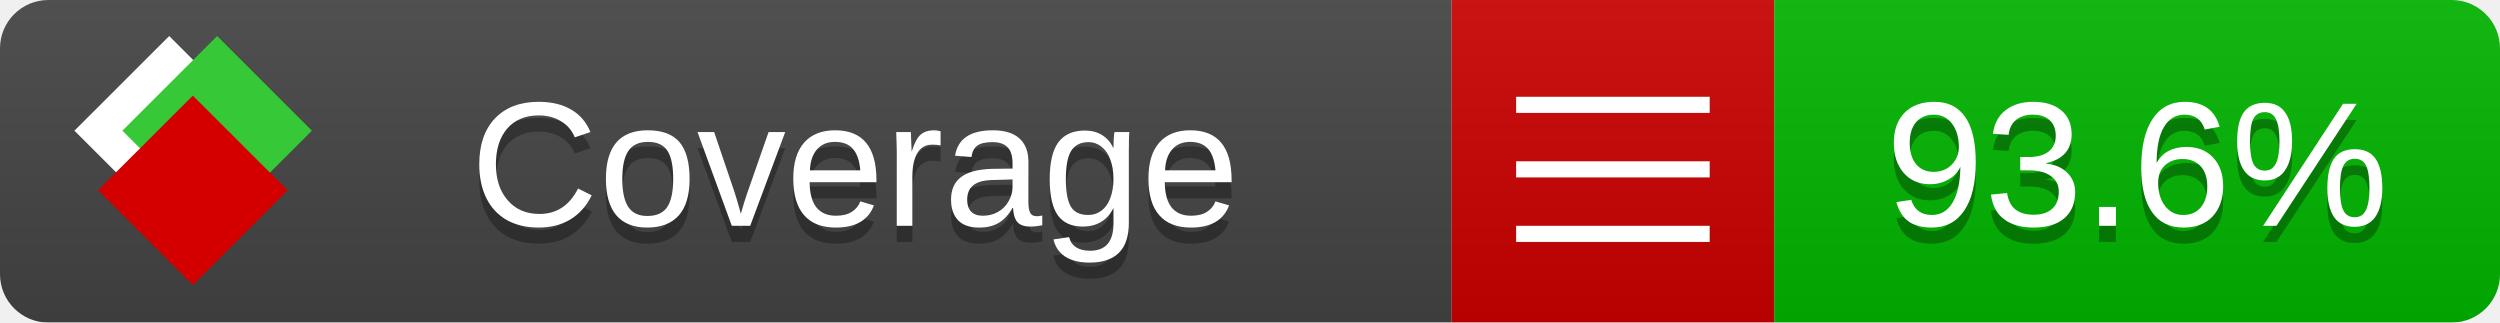
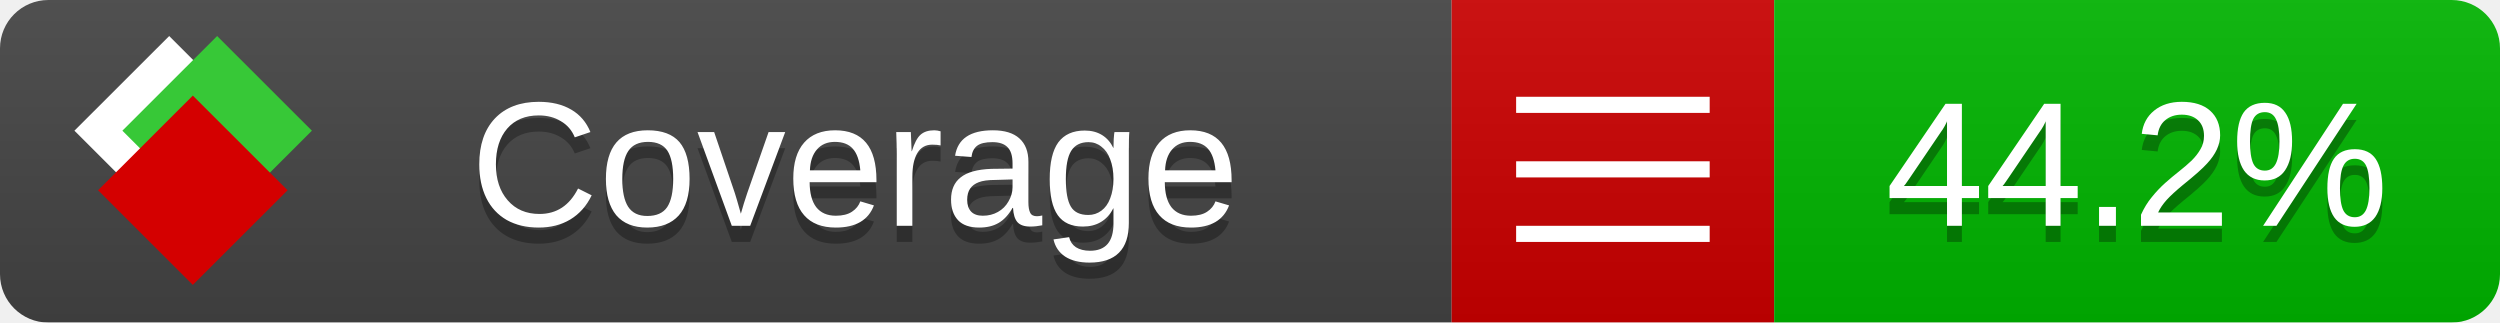
<svg xmlns="http://www.w3.org/2000/svg" xmlns:xlink="http://www.w3.org/1999/xlink" width="155" height="20">
  <style type="text/css">
          
            @keyframes fade1 {
                0% { visibility: visible; opacity: 1; }
               27% { visibility: visible; opacity: 1; }
               33% { visibility: hidden; opacity: 0; }
               60% { visibility: hidden; opacity: 0; }
               66% { visibility: hidden; opacity: 0; }
               93% { visibility: hidden; opacity: 0; }
              100% { visibility: visible; opacity: 1; }
            }
            @keyframes fade2 {
                0% { visibility: hidden; opacity: 0; }
               27% { visibility: hidden; opacity: 0; }
               33% { visibility: visible; opacity: 1; }
               60% { visibility: visible; opacity: 1; }
               66% { visibility: hidden; opacity: 0; }
               93% { visibility: hidden; opacity: 0; }
              100% { visibility: hidden; opacity: 0; }
            }
            @keyframes fade3 {
                0% { visibility: hidden; opacity: 0; }
               27% { visibility: hidden; opacity: 0; }
               33% { visibility: hidden; opacity: 0; }
               60% { visibility: hidden; opacity: 0; }
               66% { visibility: visible; opacity: 1; }
               93% { visibility: visible; opacity: 1; }
              100% { visibility: hidden; opacity: 0; }
            }
            .linecoverage {
                animation-duration: 15s;
                animation-name: fade1;
                animation-iteration-count: infinite;
            }
            .branchcoverage {
                animation-duration: 15s;
                animation-name: fade2;
                animation-iteration-count: infinite;
            }
            .methodcoverage {
                animation-duration: 15s;
                animation-name: fade3;
                animation-iteration-count: infinite;
            }
          
    </style>
  <defs>
    <linearGradient id="gradient" x2="0" y2="100%">
      <stop offset="0" stop-color="#bbb" stop-opacity=".1" />
      <stop offset="1" stop-opacity=".1" />
    </linearGradient>
    <linearGradient id="c">
      <stop offset="0" stop-color="#d40000" />
      <stop offset="1" stop-color="#ff2a2a" />
    </linearGradient>
    <linearGradient id="a">
      <stop offset="0" stop-color="#e0e0de" />
      <stop offset="1" stop-color="#fff" />
    </linearGradient>
    <linearGradient id="b">
      <stop offset="0" stop-color="#37c837" />
      <stop offset="1" stop-color="#217821" />
    </linearGradient>
    <linearGradient xlink:href="#a" id="e" x1="106.44" x2="69.96" y1="-11.96" y2="-46.84" gradientTransform="matrix(-.8426 -.00045 -.00045 -.8426 -94.27 -75.82)" gradientUnits="userSpaceOnUse" />
    <linearGradient xlink:href="#b" id="f" x1="56.19" x2="77.97" y1="-23.45" y2="10.62" gradientTransform="matrix(.8426 .00045 .00045 .8426 94.27 75.82)" gradientUnits="userSpaceOnUse" />
    <linearGradient xlink:href="#c" id="g" x1="79.98" x2="132.9" y1="10.79" y2="10.79" gradientTransform="matrix(.8426 .00045 .00045 .8426 94.27 75.82)" gradientUnits="userSpaceOnUse" />
    <mask id="mask">
      <rect width="155" height="20" rx="3" fill="#fff" />
    </mask>
    <g id="icon" transform="matrix(.04486 0 0 .04481 -.48 -.63)">
      <rect width="52.92" height="52.92" x="-109.72" y="-27.13" fill="url(#e)" transform="rotate(-135)" />
      <rect width="52.92" height="52.92" x="70.19" y="-39.18" fill="url(#f)" transform="rotate(45)" />
      <rect width="52.92" height="52.92" x="80.05" y="-15.74" fill="url(#g)" transform="rotate(45)" />
    </g>
  </defs>
  <g mask="url(#mask)">
    <rect x="0" y="0" width="90" height="20" fill="#444" />
    <rect x="90" y="0" width="20" height="20" fill="#c00" />
    <rect x="110" y="0" width="45" height="20" fill="#00B600" />
    <rect x="0" y="0" width="155" height="20" fill="url(#gradient)" />
  </g>
  <g>
    <path class="" stroke="#fff" d="M94 6.5 h12 M94 10.5 h12 M94 14.5 h12" />
  </g>
  <g fill="#fff" text-anchor="middle" font-family="Verdana,Arial,Geneva,sans-serif" font-size="11">
    <a xlink:href="https://github.com/danielpalme/ReportGenerator" target="_top">
      <use xlink:href="#icon" transform="translate(3,1) scale(3.5)" />
    </a>
    <text x="53" y="15" fill="#010101" fill-opacity=".3">Coverage</text>
    <text x="53" y="14" fill="#fff">Coverage</text>
-     <text class="" x="132.5" y="15" fill="#010101" fill-opacity=".3">93.6%</text>
-     <text class="" x="132.5" y="14">93.6%</text>
+     <text class="" x="132.5" y="15" fill="#010101" fill-opacity=".3">44.2%</text>
+     <text class="" x="132.5" y="14">44.2%</text>
  </g>
  <g>
    <rect class="" x="90" y="0" width="65" height="20" fill-opacity="0" />
  </g>
</svg>
